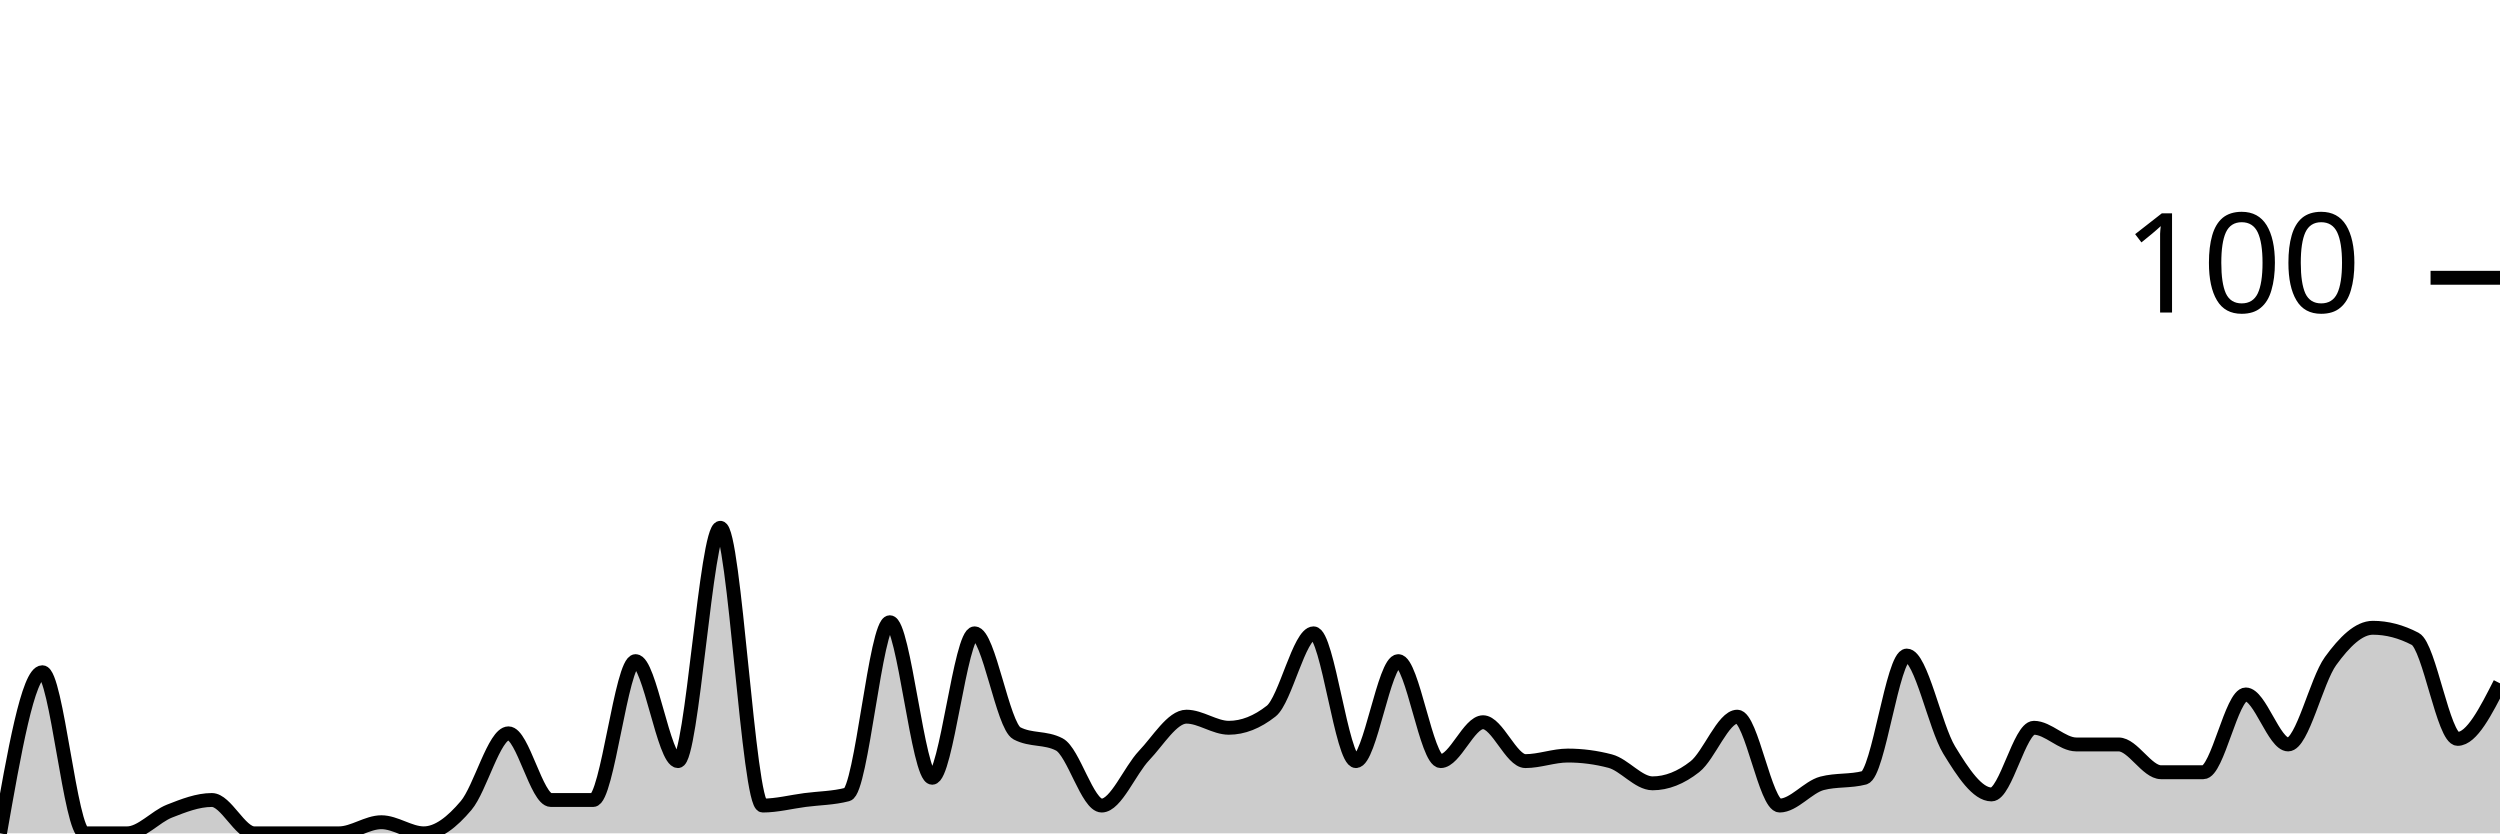
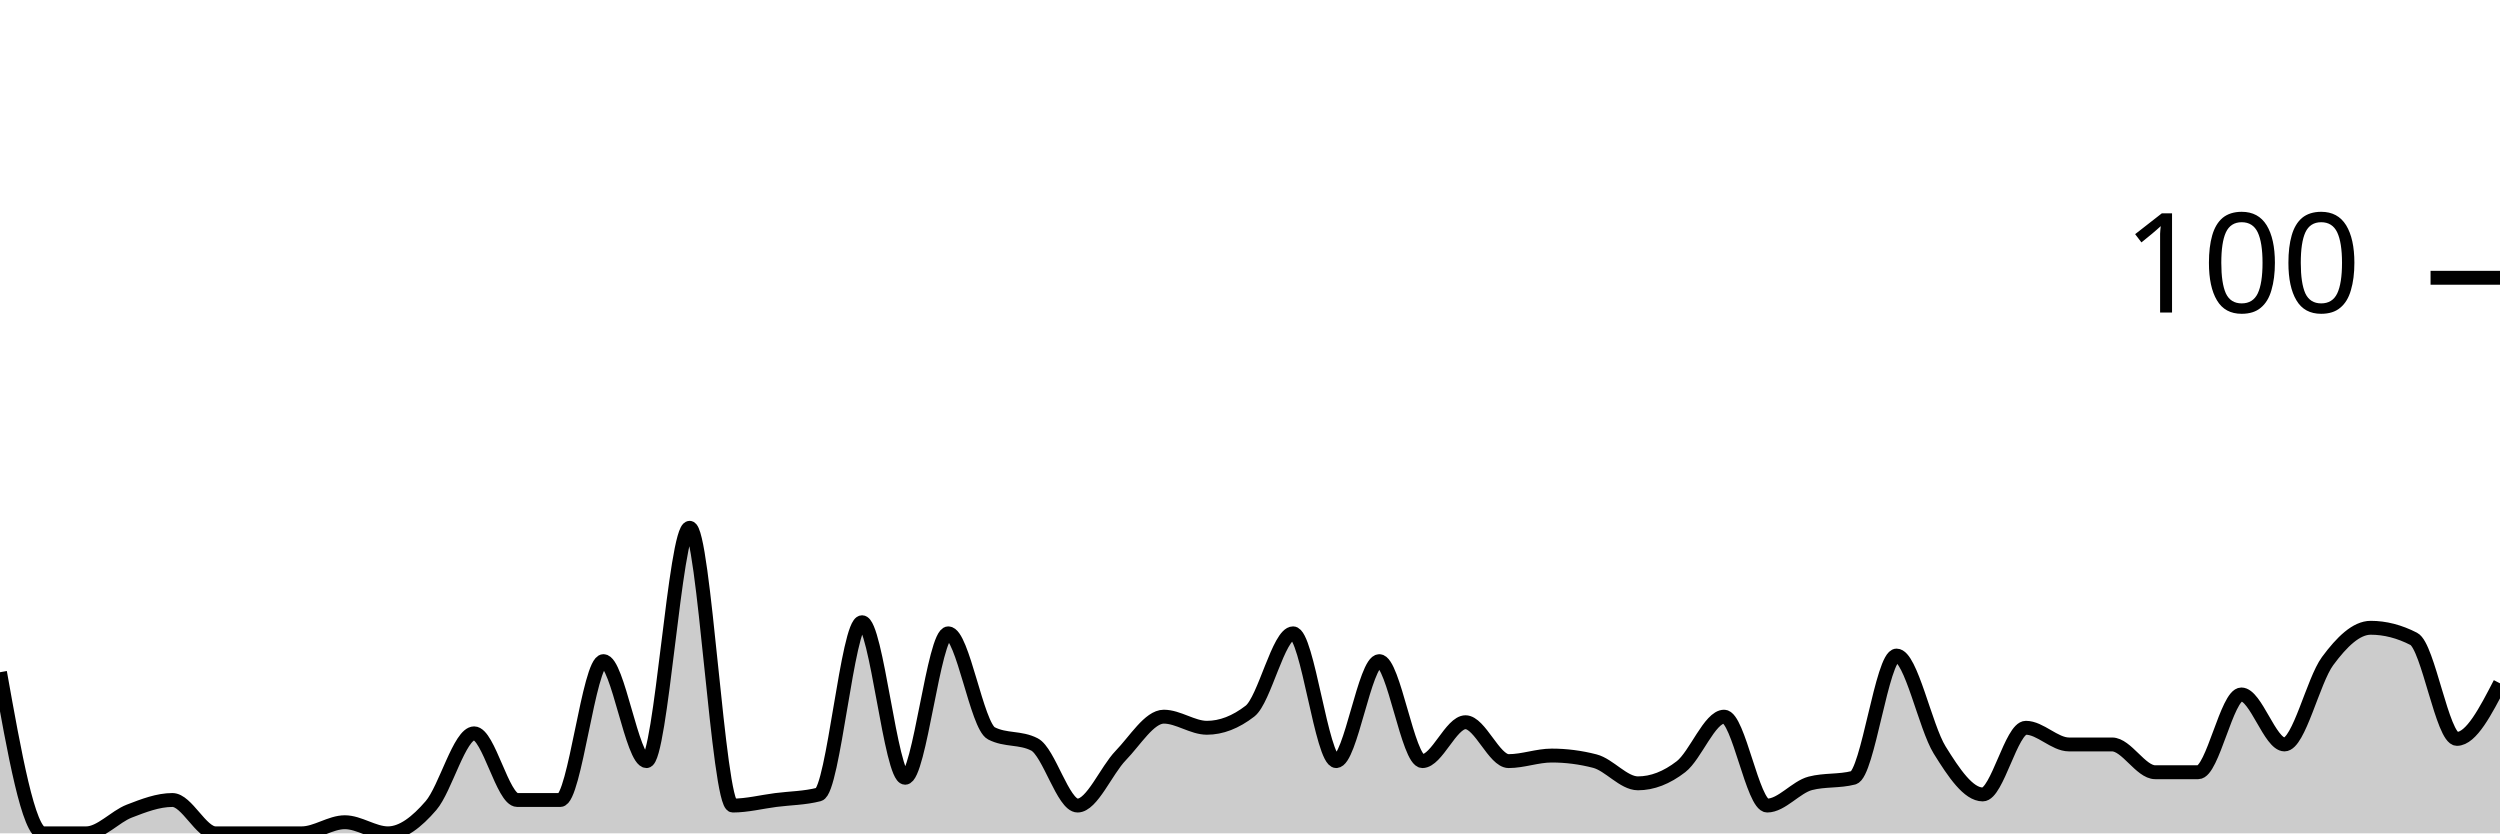
<svg xmlns="http://www.w3.org/2000/svg" viewBox="0 0 180 60">
  <g transform="translate(0,20)">
-     <path class="area" fill="rgba(0, 0, 0, 0.2)" d="M0,40C1.017,34.2,2.034,28.4,3.051,28.4C4.068,28.4,5.085,40,6.102,40C7.119,40,8.136,40,9.153,40C10.169,40,11.186,38.8,12.203,38.4C13.22,38,14.237,37.6,15.254,37.6C16.271,37.6,17.288,40,18.305,40C19.322,40,20.339,40,21.356,40C22.373,40,23.39,40,24.407,40C25.424,40,26.441,39.2,27.458,39.2C28.475,39.2,29.492,40,30.508,40C31.525,40,32.542,39.2,33.559,38C34.576,36.8,35.593,32.8,36.61,32.8C37.627,32.8,38.644,37.6,39.661,37.6C40.678,37.6,41.695,37.6,42.712,37.6C43.729,37.6,44.746,27.6,45.763,27.6C46.78,27.6,47.797,34.8,48.814,34.8C49.831,34.8,50.847,18,51.864,18C52.881,18,53.898,38,54.915,38C55.932,38,56.949,37.733,57.966,37.6C58.983,37.467,60,37.467,61.017,37.2C62.034,36.933,63.051,24.8,64.068,24.8C65.085,24.8,66.102,36,67.119,36C68.136,36,69.153,25.6,70.169,25.6C71.186,25.6,72.203,32.267,73.22,32.8C74.237,33.333,75.254,33.067,76.271,33.6C77.288,34.133,78.305,38,79.322,38C80.339,38,81.356,35.467,82.373,34.4C83.39,33.333,84.407,31.6,85.424,31.6C86.441,31.6,87.458,32.4,88.475,32.4C89.492,32.4,90.508,32,91.525,31.2C92.542,30.4,93.559,25.6,94.576,25.6C95.593,25.6,96.61,34.8,97.627,34.8C98.644,34.8,99.661,27.6,100.678,27.6C101.695,27.6,102.712,34.8,103.729,34.8C104.746,34.8,105.763,32,106.78,32C107.797,32,108.814,34.8,109.831,34.8C110.847,34.8,111.864,34.4,112.881,34.4C113.898,34.4,114.915,34.533,115.932,34.8C116.949,35.067,117.966,36.4,118.983,36.4C120,36.4,121.017,36,122.034,35.2C123.051,34.4,124.068,31.6,125.085,31.6C126.102,31.6,127.119,38,128.136,38C129.153,38,130.169,36.667,131.186,36.4C132.203,36.133,133.22,36.267,134.237,36C135.254,35.733,136.271,27.2,137.288,27.2C138.305,27.2,139.322,32.333,140.339,34C141.356,35.667,142.373,37.2,143.39,37.2C144.407,37.2,145.424,32.4,146.441,32.4C147.458,32.4,148.475,33.6,149.492,33.6C150.508,33.6,151.525,33.6,152.542,33.6C153.559,33.6,154.576,35.6,155.593,35.6C156.61,35.6,157.627,35.6,158.644,35.6C159.661,35.6,160.678,30,161.695,30C162.712,30,163.729,33.6,164.746,33.6C165.763,33.6,166.78,29,167.797,27.6C168.814,26.2,169.831,25.2,170.847,25.2C171.864,25.2,172.881,25.467,173.898,26C174.915,26.533,175.932,33.2,176.949,33.2C177.966,33.2,178.983,31.2,180,29.2L180,40C178.983,40,177.966,40,176.949,40C175.932,40,174.915,40,173.898,40C172.881,40,171.864,40,170.847,40C169.831,40,168.814,40,167.797,40C166.78,40,165.763,40,164.746,40C163.729,40,162.712,40,161.695,40C160.678,40,159.661,40,158.644,40C157.627,40,156.61,40,155.593,40C154.576,40,153.559,40,152.542,40C151.525,40,150.508,40,149.492,40C148.475,40,147.458,40,146.441,40C145.424,40,144.407,40,143.39,40C142.373,40,141.356,40,140.339,40C139.322,40,138.305,40,137.288,40C136.271,40,135.254,40,134.237,40C133.22,40,132.203,40,131.186,40C130.169,40,129.153,40,128.136,40C127.119,40,126.102,40,125.085,40C124.068,40,123.051,40,122.034,40C121.017,40,120,40,118.983,40C117.966,40,116.949,40,115.932,40C114.915,40,113.898,40,112.881,40C111.864,40,110.847,40,109.831,40C108.814,40,107.797,40,106.78,40C105.763,40,104.746,40,103.729,40C102.712,40,101.695,40,100.678,40C99.661,40,98.644,40,97.627,40C96.61,40,95.593,40,94.576,40C93.559,40,92.542,40,91.525,40C90.508,40,89.492,40,88.475,40C87.458,40,86.441,40,85.424,40C84.407,40,83.39,40,82.373,40C81.356,40,80.339,40,79.322,40C78.305,40,77.288,40,76.271,40C75.254,40,74.237,40,73.22,40C72.203,40,71.186,40,70.169,40C69.153,40,68.136,40,67.119,40C66.102,40,65.085,40,64.068,40C63.051,40,62.034,40,61.017,40C60,40,58.983,40,57.966,40C56.949,40,55.932,40,54.915,40C53.898,40,52.881,40,51.864,40C50.847,40,49.831,40,48.814,40C47.797,40,46.78,40,45.763,40C44.746,40,43.729,40,42.712,40C41.695,40,40.678,40,39.661,40C38.644,40,37.627,40,36.61,40C35.593,40,34.576,40,33.559,40C32.542,40,31.525,40,30.508,40C29.492,40,28.475,40,27.458,40C26.441,40,25.424,40,24.407,40C23.39,40,22.373,40,21.356,40C20.339,40,19.322,40,18.305,40C17.288,40,16.271,40,15.254,40C14.237,40,13.22,40,12.203,40C11.186,40,10.169,40,9.153,40C8.136,40,7.119,40,6.102,40C5.085,40,4.068,40,3.051,40C2.034,40,1.017,40,0,40Z" />
-     <path class="line" stroke="black" fill="none" d="M0,40C1.017,34.2,2.034,28.4,3.051,28.4C4.068,28.4,5.085,40,6.102,40C7.119,40,8.136,40,9.153,40C10.169,40,11.186,38.8,12.203,38.4C13.22,38,14.237,37.6,15.254,37.6C16.271,37.6,17.288,40,18.305,40C19.322,40,20.339,40,21.356,40C22.373,40,23.39,40,24.407,40C25.424,40,26.441,39.2,27.458,39.2C28.475,39.2,29.492,40,30.508,40C31.525,40,32.542,39.2,33.559,38C34.576,36.8,35.593,32.8,36.61,32.8C37.627,32.8,38.644,37.6,39.661,37.6C40.678,37.6,41.695,37.6,42.712,37.6C43.729,37.6,44.746,27.6,45.763,27.6C46.78,27.6,47.797,34.8,48.814,34.8C49.831,34.8,50.847,18,51.864,18C52.881,18,53.898,38,54.915,38C55.932,38,56.949,37.733,57.966,37.6C58.983,37.467,60,37.467,61.017,37.2C62.034,36.933,63.051,24.8,64.068,24.8C65.085,24.8,66.102,36,67.119,36C68.136,36,69.153,25.6,70.169,25.6C71.186,25.6,72.203,32.267,73.22,32.8C74.237,33.333,75.254,33.067,76.271,33.6C77.288,34.133,78.305,38,79.322,38C80.339,38,81.356,35.467,82.373,34.4C83.39,33.333,84.407,31.6,85.424,31.6C86.441,31.6,87.458,32.4,88.475,32.4C89.492,32.4,90.508,32,91.525,31.2C92.542,30.4,93.559,25.6,94.576,25.6C95.593,25.6,96.61,34.8,97.627,34.8C98.644,34.8,99.661,27.6,100.678,27.6C101.695,27.6,102.712,34.8,103.729,34.8C104.746,34.8,105.763,32,106.78,32C107.797,32,108.814,34.8,109.831,34.8C110.847,34.8,111.864,34.4,112.881,34.4C113.898,34.4,114.915,34.533,115.932,34.8C116.949,35.067,117.966,36.4,118.983,36.4C120,36.4,121.017,36,122.034,35.2C123.051,34.4,124.068,31.6,125.085,31.6C126.102,31.6,127.119,38,128.136,38C129.153,38,130.169,36.667,131.186,36.4C132.203,36.133,133.22,36.267,134.237,36C135.254,35.733,136.271,27.2,137.288,27.2C138.305,27.2,139.322,32.333,140.339,34C141.356,35.667,142.373,37.2,143.39,37.2C144.407,37.2,145.424,32.4,146.441,32.4C147.458,32.4,148.475,33.6,149.492,33.6C150.508,33.6,151.525,33.6,152.542,33.6C153.559,33.6,154.576,35.6,155.593,35.6C156.61,35.6,157.627,35.6,158.644,35.6C159.661,35.6,160.678,30,161.695,30C162.712,30,163.729,33.6,164.746,33.6C165.763,33.6,166.78,29,167.797,27.6C168.814,26.2,169.831,25.2,170.847,25.2C171.864,25.2,172.881,25.467,173.898,26C174.915,26.533,175.932,33.2,176.949,33.2C177.966,33.2,178.983,31.2,180,29.2" />
+     <path class="area" fill="rgba(0, 0, 0, 0.2)" d="M0,28.4C1.034,34.2,2.069,40,3.103,40C4.138,40,5.172,40,6.207,40C7.241,40,8.276,38.8,9.31,38.4C10.345,38,11.379,37.6,12.414,37.6C13.448,37.6,14.483,40,15.517,40C16.552,40,17.586,40,18.621,40C19.655,40,20.69,40,21.724,40C22.759,40,23.793,39.2,24.828,39.2C25.862,39.2,26.897,40,27.931,40C28.966,40,30,39.2,31.034,38C32.069,36.8,33.103,32.8,34.138,32.8C35.172,32.8,36.207,37.6,37.241,37.6C38.276,37.6,39.31,37.6,40.345,37.6C41.379,37.6,42.414,27.6,43.448,27.6C44.483,27.6,45.517,34.8,46.552,34.8C47.586,34.8,48.621,18,49.655,18C50.69,18,51.724,38,52.759,38C53.793,38,54.828,37.733,55.862,37.6C56.897,37.467,57.931,37.467,58.966,37.2C60,36.933,61.034,24.8,62.069,24.8C63.103,24.8,64.138,36,65.172,36C66.207,36,67.241,25.6,68.276,25.6C69.31,25.6,70.345,32.267,71.379,32.8C72.414,33.333,73.448,33.067,74.483,33.6C75.517,34.133,76.552,38,77.586,38C78.621,38,79.655,35.467,80.69,34.4C81.724,33.333,82.759,31.6,83.793,31.6C84.828,31.6,85.862,32.4,86.897,32.4C87.931,32.4,88.966,32,90,31.2C91.034,30.4,92.069,25.6,93.103,25.6C94.138,25.6,95.172,34.8,96.207,34.8C97.241,34.8,98.276,27.6,99.31,27.6C100.345,27.6,101.379,34.8,102.414,34.8C103.448,34.8,104.483,32,105.517,32C106.552,32,107.586,34.8,108.621,34.8C109.655,34.8,110.69,34.4,111.724,34.4C112.759,34.4,113.793,34.533,114.828,34.8C115.862,35.067,116.897,36.4,117.931,36.4C118.966,36.4,120,36,121.034,35.2C122.069,34.4,123.103,31.6,124.138,31.6C125.172,31.6,126.207,38,127.241,38C128.276,38,129.31,36.667,130.345,36.4C131.379,36.133,132.414,36.267,133.448,36C134.483,35.733,135.517,27.2,136.552,27.2C137.586,27.2,138.621,32.333,139.655,34C140.69,35.667,141.724,37.2,142.759,37.2C143.793,37.2,144.828,32.4,145.862,32.4C146.897,32.4,147.931,33.6,148.966,33.6C150,33.6,151.034,33.6,152.069,33.6C153.103,33.6,154.138,35.6,155.172,35.6C156.207,35.6,157.241,35.6,158.276,35.6C159.31,35.6,160.345,30,161.379,30C162.414,30,163.448,33.6,164.483,33.6C165.517,33.6,166.552,29,167.586,27.6C168.621,26.2,169.655,25.2,170.69,25.2C171.724,25.2,172.759,25.467,173.793,26C174.828,26.533,175.862,33.2,176.897,33.2C177.931,33.2,178.966,31.2,180,29.2L180,40C178.966,40,177.931,40,176.897,40C175.862,40,174.828,40,173.793,40C172.759,40,171.724,40,170.69,40C169.655,40,168.621,40,167.586,40C166.552,40,165.517,40,164.483,40C163.448,40,162.414,40,161.379,40C160.345,40,159.31,40,158.276,40C157.241,40,156.207,40,155.172,40C154.138,40,153.103,40,152.069,40C151.034,40,150,40,148.966,40C147.931,40,146.897,40,145.862,40C144.828,40,143.793,40,142.759,40C141.724,40,140.69,40,139.655,40C138.621,40,137.586,40,136.552,40C135.517,40,134.483,40,133.448,40C132.414,40,131.379,40,130.345,40C129.31,40,128.276,40,127.241,40C126.207,40,125.172,40,124.138,40C123.103,40,122.069,40,121.034,40C120,40,118.966,40,117.931,40C116.897,40,115.862,40,114.828,40C113.793,40,112.759,40,111.724,40C110.69,40,109.655,40,108.621,40C107.586,40,106.552,40,105.517,40C104.483,40,103.448,40,102.414,40C101.379,40,100.345,40,99.31,40C98.276,40,97.241,40,96.207,40C95.172,40,94.138,40,93.103,40C92.069,40,91.034,40,90,40C88.966,40,87.931,40,86.897,40C85.862,40,84.828,40,83.793,40C82.759,40,81.724,40,80.69,40C79.655,40,78.621,40,77.586,40C76.552,40,75.517,40,74.483,40C73.448,40,72.414,40,71.379,40C70.345,40,69.31,40,68.276,40C67.241,40,66.207,40,65.172,40C64.138,40,63.103,40,62.069,40C61.034,40,60,40,58.966,40C57.931,40,56.897,40,55.862,40C54.828,40,53.793,40,52.759,40C51.724,40,50.69,40,49.655,40C48.621,40,47.586,40,46.552,40C45.517,40,44.483,40,43.448,40C42.414,40,41.379,40,40.345,40C39.31,40,38.276,40,37.241,40C36.207,40,35.172,40,34.138,40C33.103,40,32.069,40,31.034,40C30,40,28.966,40,27.931,40C26.897,40,25.862,40,24.828,40C23.793,40,22.759,40,21.724,40C20.69,40,19.655,40,18.621,40C17.586,40,16.552,40,15.517,40C14.483,40,13.448,40,12.414,40C11.379,40,10.345,40,9.31,40C8.276,40,7.241,40,6.207,40C5.172,40,4.138,40,3.103,40C2.069,40,1.034,40,0,40Z" />
+     <path class="line" stroke="black" fill="none" d="M0,28.4C1.034,34.2,2.069,40,3.103,40C4.138,40,5.172,40,6.207,40C7.241,40,8.276,38.8,9.31,38.4C10.345,38,11.379,37.6,12.414,37.6C13.448,37.6,14.483,40,15.517,40C16.552,40,17.586,40,18.621,40C19.655,40,20.69,40,21.724,40C22.759,40,23.793,39.2,24.828,39.2C25.862,39.2,26.897,40,27.931,40C28.966,40,30,39.2,31.034,38C32.069,36.8,33.103,32.8,34.138,32.8C35.172,32.8,36.207,37.6,37.241,37.6C38.276,37.6,39.31,37.6,40.345,37.6C41.379,37.6,42.414,27.6,43.448,27.6C44.483,27.6,45.517,34.8,46.552,34.8C47.586,34.8,48.621,18,49.655,18C50.69,18,51.724,38,52.759,38C53.793,38,54.828,37.733,55.862,37.6C56.897,37.467,57.931,37.467,58.966,37.2C60,36.933,61.034,24.8,62.069,24.8C63.103,24.8,64.138,36,65.172,36C66.207,36,67.241,25.6,68.276,25.6C69.31,25.6,70.345,32.267,71.379,32.8C72.414,33.333,73.448,33.067,74.483,33.6C75.517,34.133,76.552,38,77.586,38C78.621,38,79.655,35.467,80.69,34.4C81.724,33.333,82.759,31.6,83.793,31.6C84.828,31.6,85.862,32.4,86.897,32.4C87.931,32.4,88.966,32,90,31.2C91.034,30.4,92.069,25.6,93.103,25.6C94.138,25.6,95.172,34.8,96.207,34.8C97.241,34.8,98.276,27.6,99.31,27.6C100.345,27.6,101.379,34.8,102.414,34.8C103.448,34.8,104.483,32,105.517,32C106.552,32,107.586,34.8,108.621,34.8C109.655,34.8,110.69,34.4,111.724,34.4C112.759,34.4,113.793,34.533,114.828,34.8C115.862,35.067,116.897,36.4,117.931,36.4C118.966,36.4,120,36,121.034,35.2C122.069,34.4,123.103,31.6,124.138,31.6C125.172,31.6,126.207,38,127.241,38C128.276,38,129.31,36.667,130.345,36.4C131.379,36.133,132.414,36.267,133.448,36C134.483,35.733,135.517,27.2,136.552,27.2C137.586,27.2,138.621,32.333,139.655,34C140.69,35.667,141.724,37.2,142.759,37.2C143.793,37.2,144.828,32.4,145.862,32.4C146.897,32.4,147.931,33.6,148.966,33.6C150,33.6,151.034,33.6,152.069,33.6C153.103,33.6,154.138,35.6,155.172,35.6C156.207,35.6,157.241,35.6,158.276,35.6C159.31,35.6,160.345,30,161.379,30C162.414,30,163.448,33.6,164.483,33.6C165.517,33.6,166.552,29,167.586,27.6C168.621,26.2,169.655,25.2,170.69,25.2C171.724,25.2,172.759,25.467,173.793,26C174.828,26.533,175.862,33.2,176.897,33.2C177.931,33.2,178.966,31.2,180,29.2" />
    <path class="axis-ceiling" stroke-width="1" stroke="black" fill="none" d="M175,0L180,0" />
    <text class="axis-ceiling-label" font-family="sans-serif" text-anchor="end" font-size="10px" x="170" y="2.5">100</text>
  </g>
</svg>
